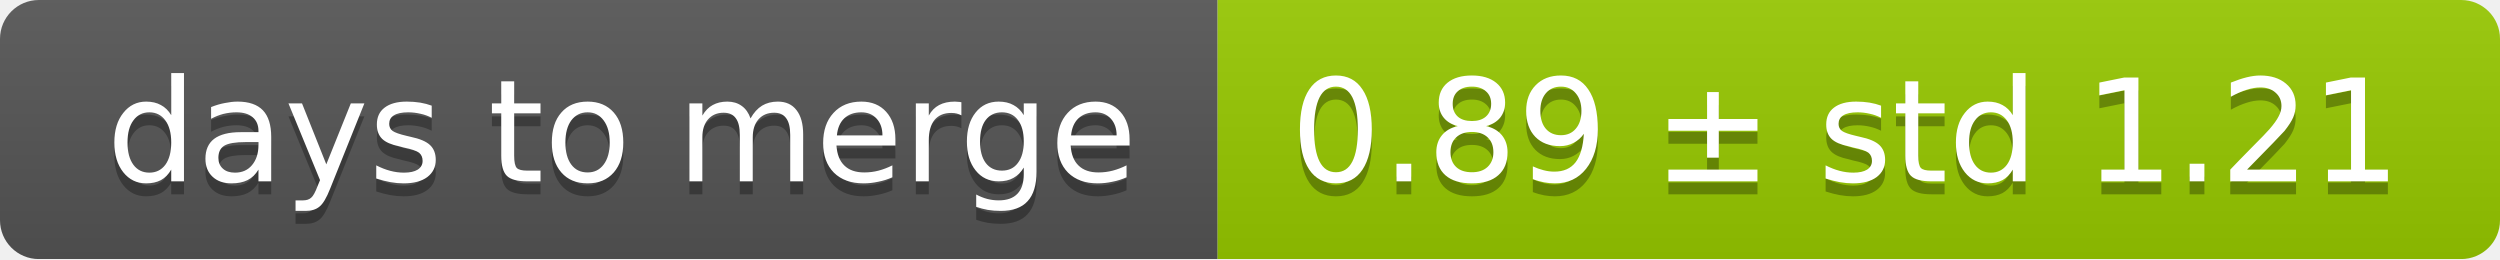
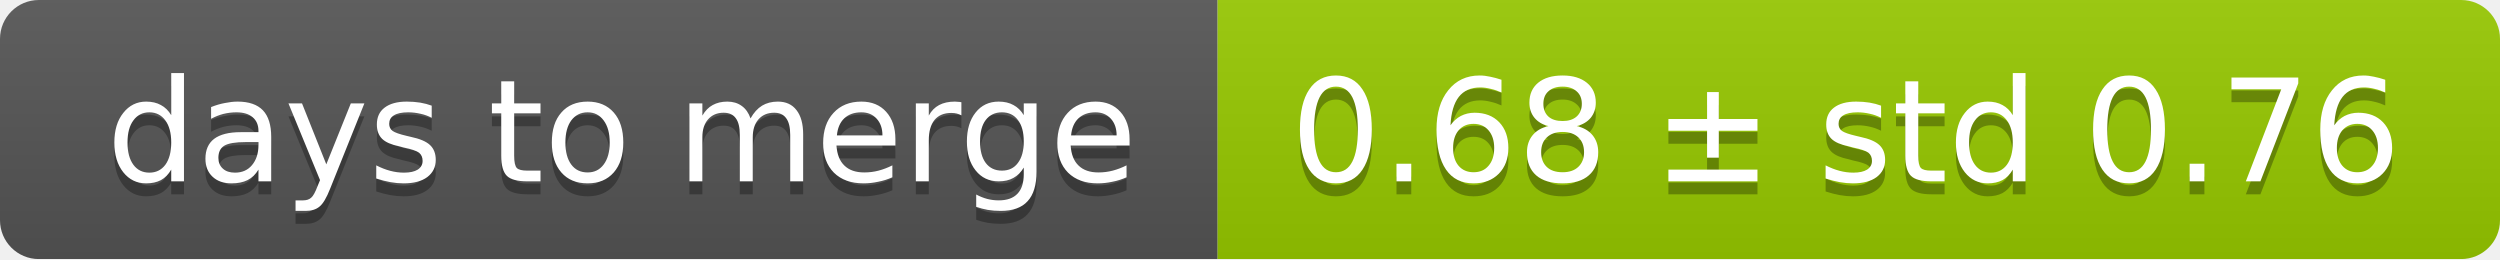
<svg xmlns="http://www.w3.org/2000/svg" width="193" height="20">
  <linearGradient id="smooth" x2="0" y2="100%">
    <stop offset="0" stop-color="#bbb" stop-opacity=".1" />
    <stop offset="1" stop-opacity=".1" />
  </linearGradient>
  <mask id="round">
    <rect width="193" height="20" rx="3" fill="#fff" />
  </mask>
  <g mask="url(#round)">
    <rect width="94" height="20" fill="#555" />
    <rect x="94" width="99" height="20" fill="#97ca00" />
    <rect width="193" height="20" fill="url(#smooth)" />
  </g>
  <g fill="#fff" text-anchor="middle" font-family="DejaVu Sans,Verdana,Geneva,sans-serif" font-size="11">
    <text x="48" y="15" fill="#010101" fill-opacity=".3">days to merge</text>
    <text x="48" y="14">days to merge</text>
-     <text x="142.5" y="15" fill="#010101" fill-opacity=".3">0.89 ± std 1.21</text>
-     <text x="142.5" y="14">0.89 ± std 1.21</text>
+     <text x="142.5" y="15" fill="#010101" fill-opacity=".3">0.68 ± std 0.76</text>
+     <text x="142.5" y="14">0.68 ± std 0.76</text>
  </g>
</svg>
